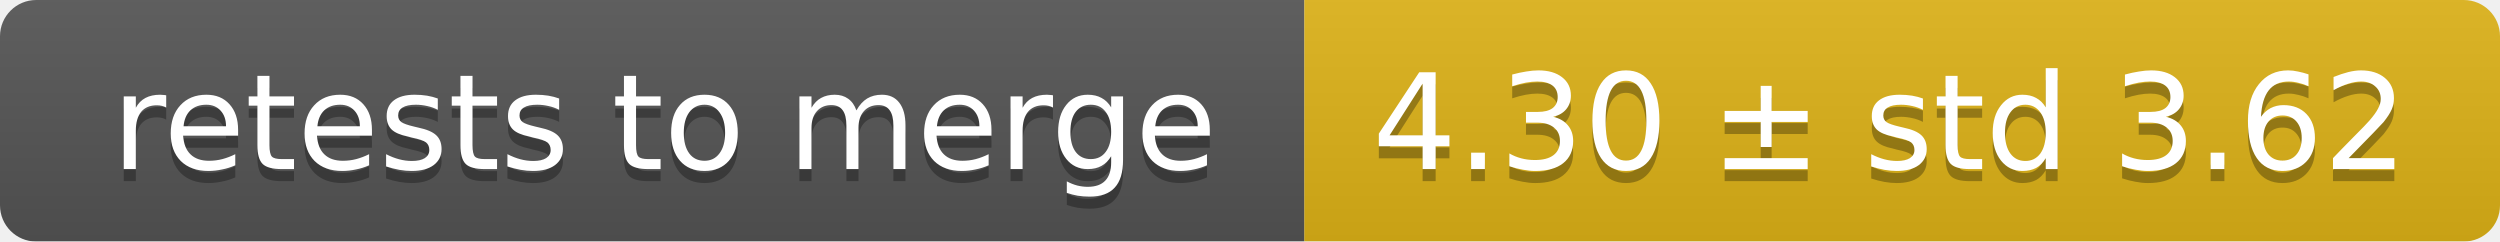
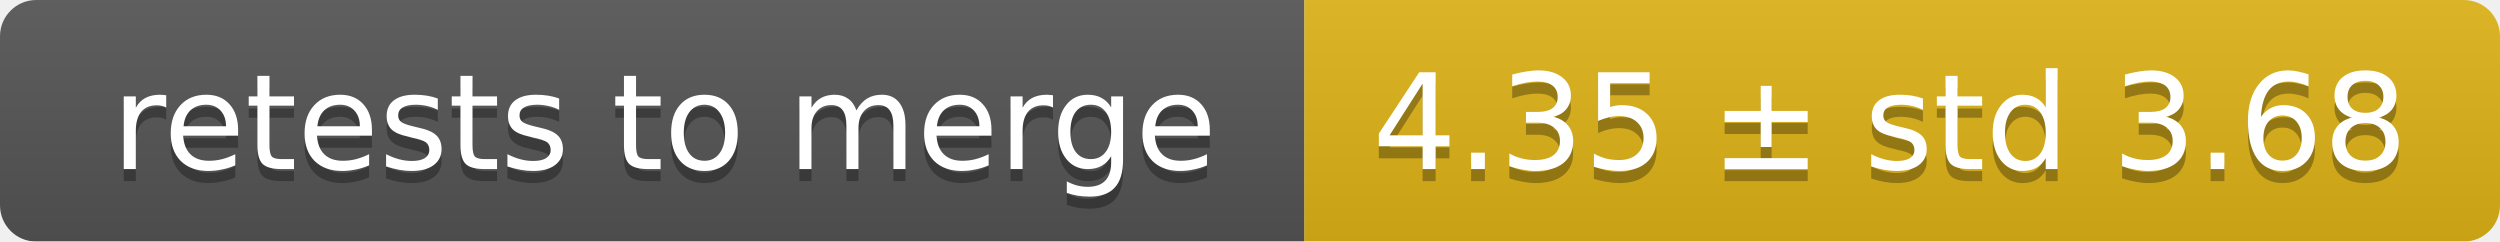
<svg xmlns="http://www.w3.org/2000/svg" width="207" height="20">
  <linearGradient id="smooth" x2="0" y2="100%">
    <stop offset="0" stop-color="#bbb" stop-opacity=".1" />
    <stop offset="1" stop-opacity=".1" />
  </linearGradient>
  <mask id="round">
    <rect width="207" height="20" rx="3" fill="#fff" />
  </mask>
  <g mask="url(#round)">
    <rect width="108" height="20" fill="#555" />
    <rect x="108" width="99" height="20" fill="#dfb317" />
    <rect width="207" height="20" fill="url(#smooth)" />
  </g>
  <g fill="#fff" text-anchor="middle" font-family="DejaVu Sans,Verdana,Geneva,sans-serif" font-size="11">
    <text x="55" y="15" fill="#010101" fill-opacity=".3">retests to merge</text>
    <text x="55" y="14">retests to merge</text>
-     <text x="156.5" y="15" fill="#010101" fill-opacity=".3">4.30 ± std 3.62</text>
-     <text x="156.5" y="14">4.30 ± std 3.62</text>
+     <text x="156.5" y="15" fill="#010101" fill-opacity=".3">4.35 ± std 3.68</text>
+     <text x="156.5" y="14">4.35 ± std 3.68</text>
  </g>
</svg>
